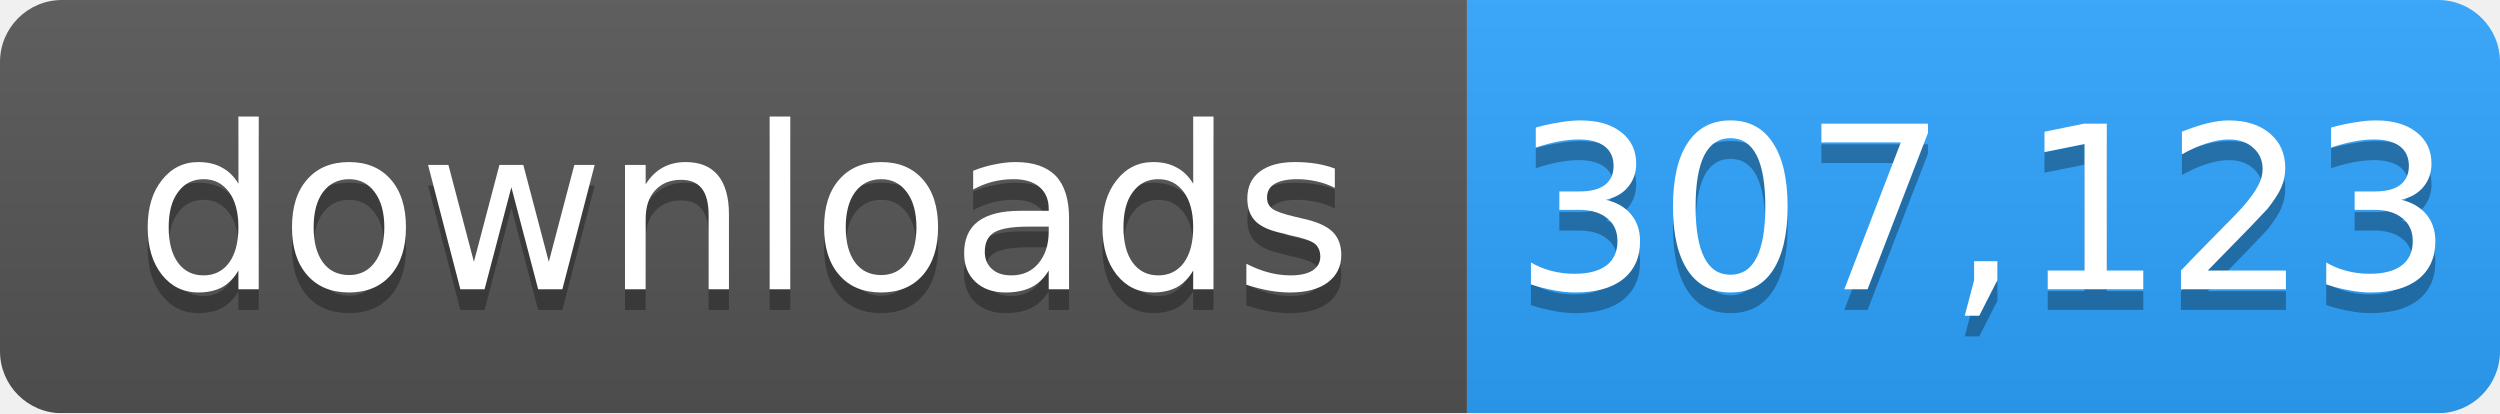
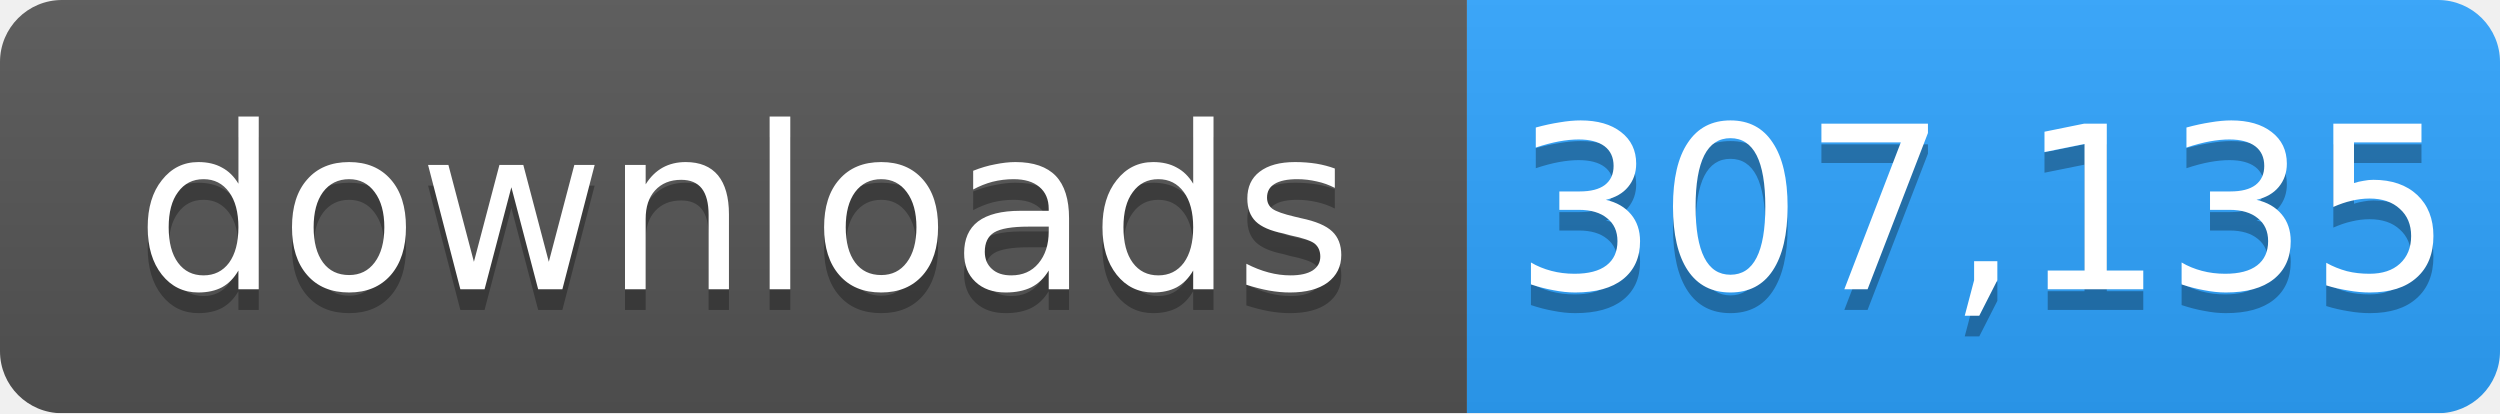
- <svg xmlns="http://www.w3.org/2000/svg" width="121" height="20" role="img" aria-label="downloads: 307,123">
+ <svg xmlns="http://www.w3.org/2000/svg" width="121" height="20" role="img" aria-label="downloads: 307,135">
  <linearGradient id="s" x2="0" y2="100%">
    <stop offset="0" stop-color="#bbb" stop-opacity=".1" />
    <stop offset="1" stop-opacity=".1" />
  </linearGradient>
  <mask id="m">
    <rect width="121" height="20" rx="3" fill="#fff" />
  </mask>
  <g mask="url(#m)">
    <rect width="71" height="20" fill="#555" />
    <rect x="71" width="50" height="20" fill="#2ea4ff" />
    <rect width="121" height="20" fill="url(#s)" />
  </g>
  <g fill="#fff" text-anchor="middle" font-family="Verdana,Geneva,DejaVu Sans,sans-serif" font-size="11">
    <text x="36" y="15" fill="#010101" fill-opacity=".3">downloads</text>
    <text x="36" y="14">downloads</text>
-     <text x="96" y="15" fill="#010101" fill-opacity=".3">307,123</text>
-     <text x="96" y="14">307,123</text>
+     <text x="96" y="15" fill="#010101" fill-opacity=".3">307,135</text>
+     <text x="96" y="14">307,135</text>
  </g>
</svg>
